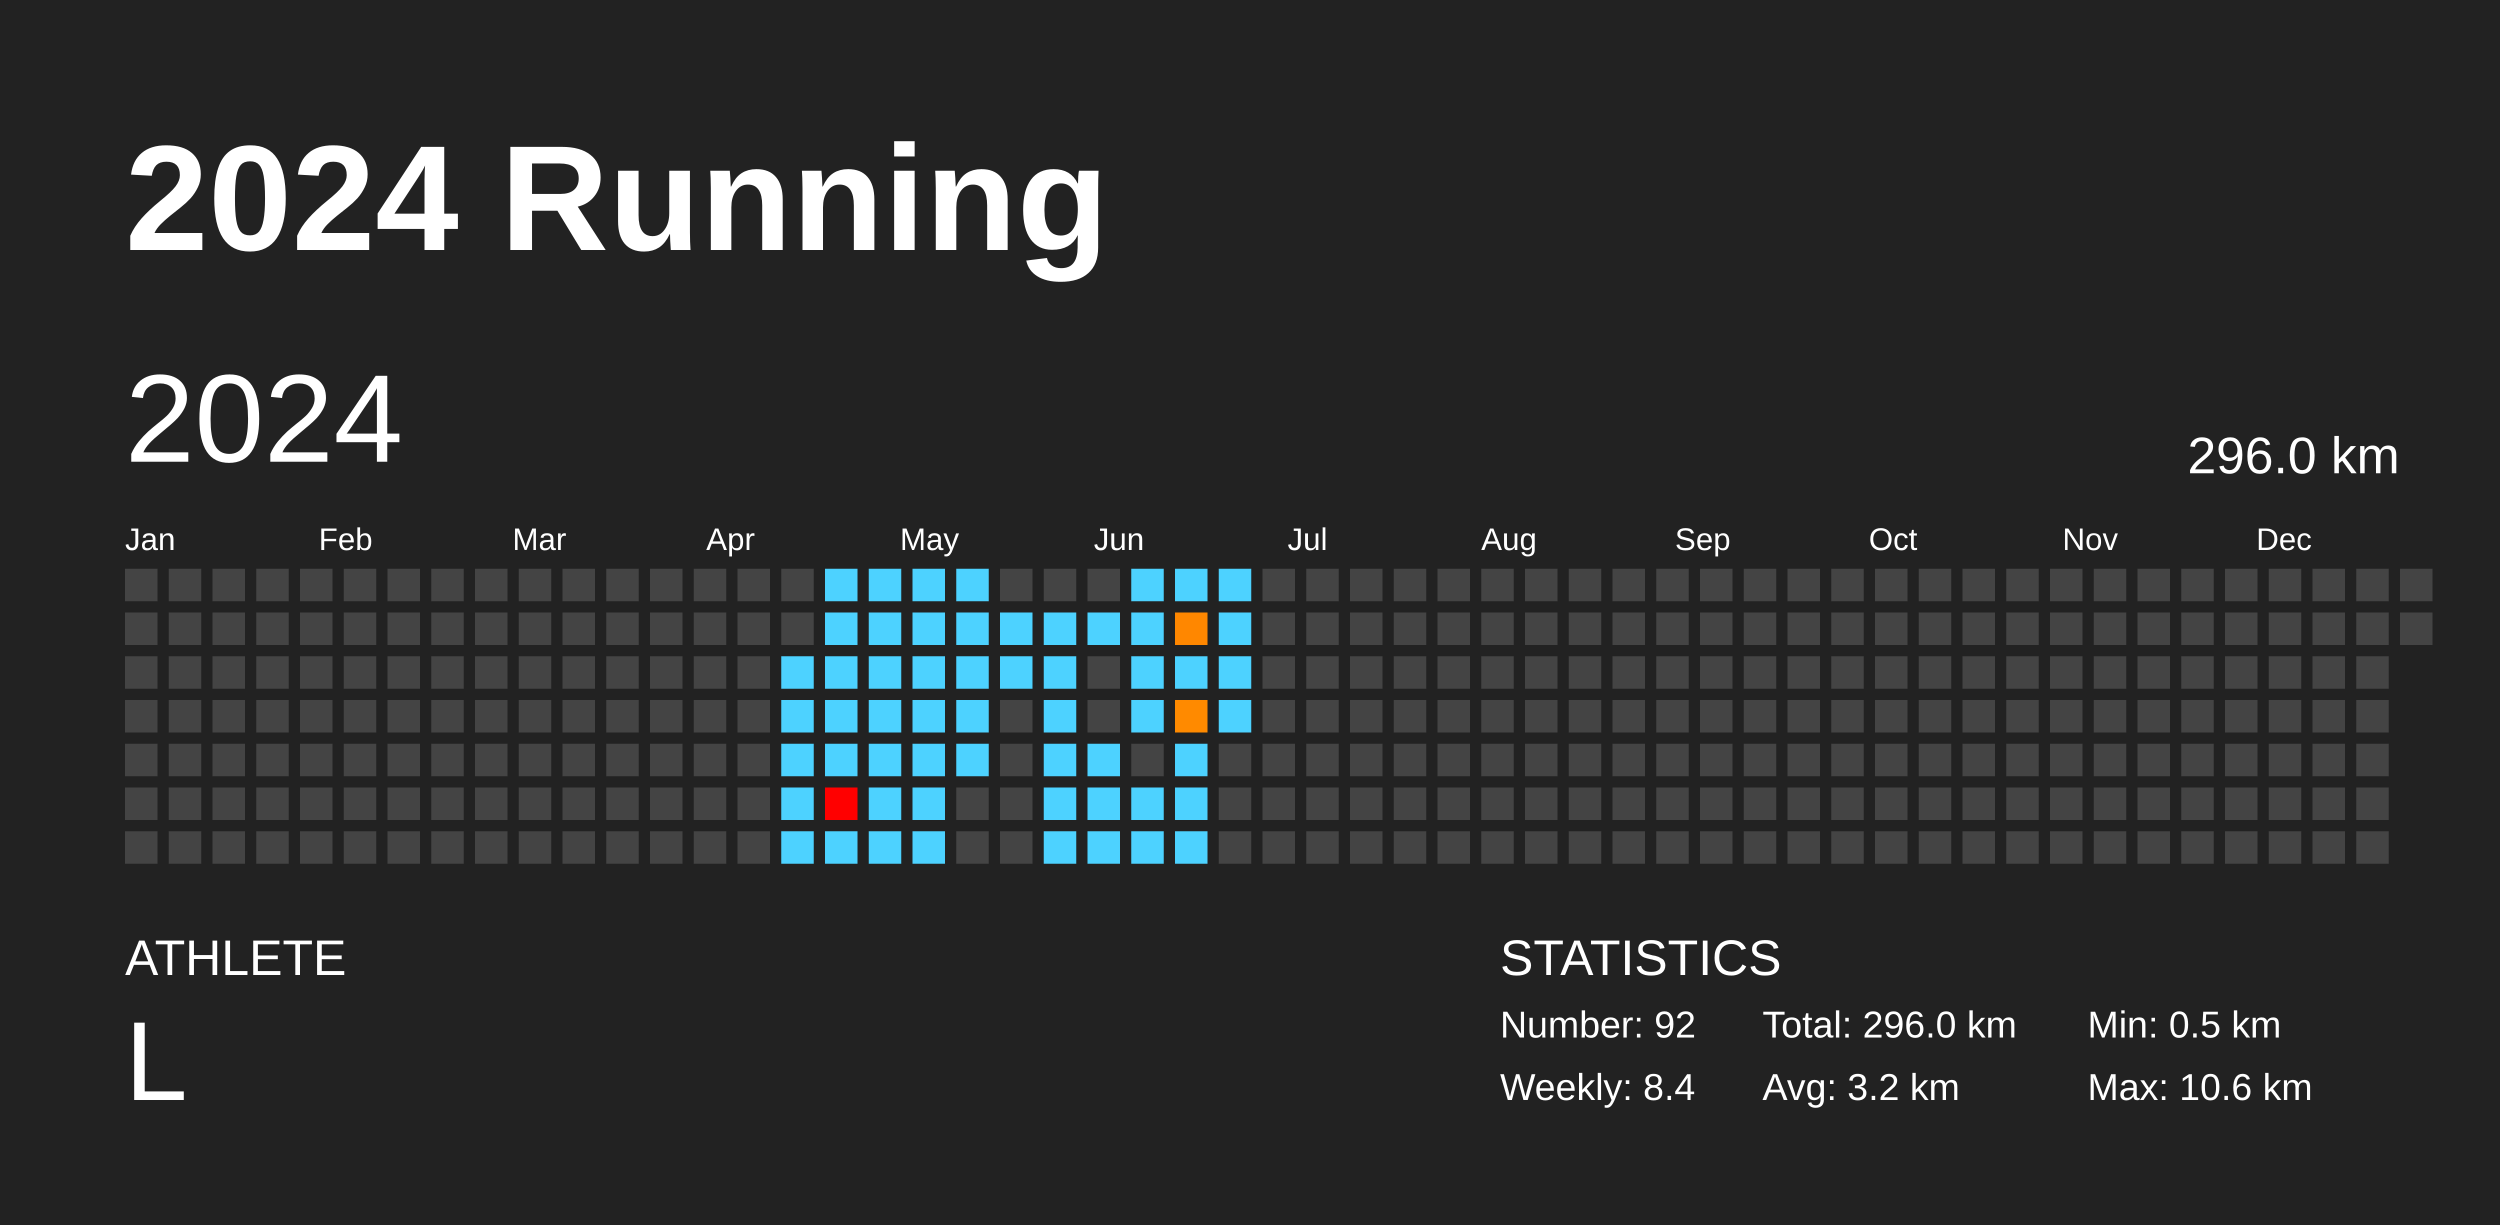
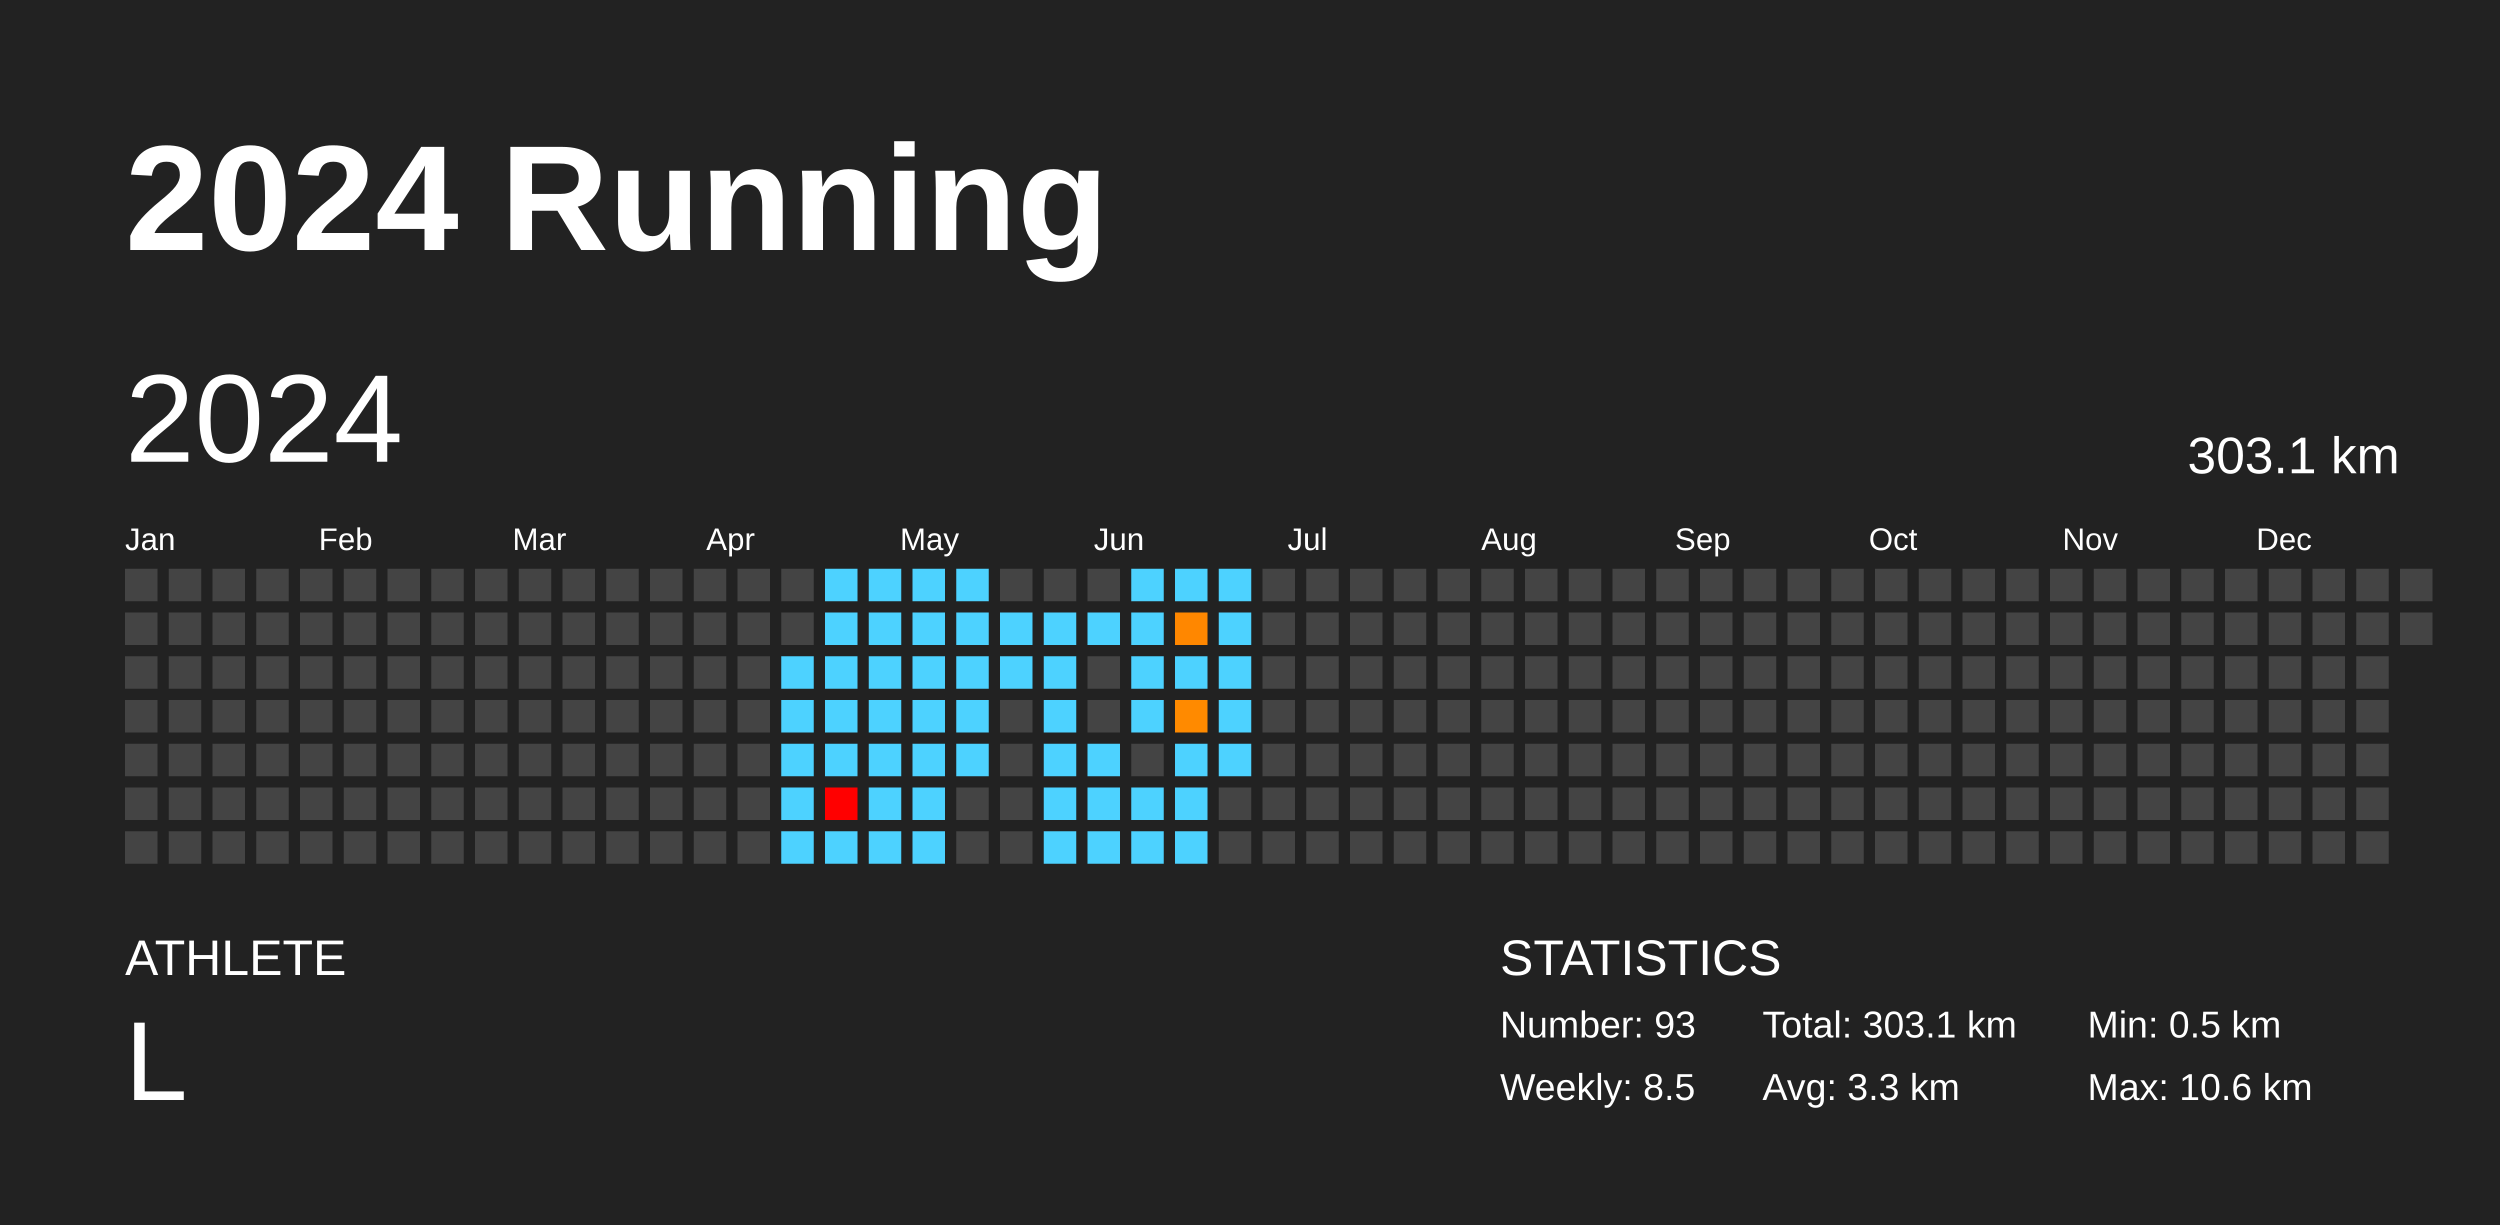
<svg xmlns="http://www.w3.org/2000/svg" baseProfile="full" height="98mm" version="1.1" viewBox="0,0,200,98" width="200mm">
  <defs />
  <rect fill="#222222" height="98" width="200" x="0" y="0" />
  <text fill="#FFFFFF" style="font-size:12px; font-family:Arial; font-weight:bold;" x="10" y="20">2024 Running</text>
  <text fill="#FFFFFF" style="font-size:4px; font-family:Arial" x="10" y="78">ATHLETE</text>
  <text fill="#FFFFFF" style="font-size:9px; font-family:Arial" x="10" y="88">L</text>
  <text fill="#FFFFFF" style="font-size:4px; font-family:Arial" x="120" y="78">STATISTICS</text>
-   <text fill="#FFFFFF" style="font-size:3px; font-family:Arial" x="120" y="83">Number: 92</text>
-   <text fill="#FFFFFF" style="font-size:3px; font-family:Arial" x="120" y="88">Weekly: 8.4</text>
-   <text fill="#FFFFFF" style="font-size:3px; font-family:Arial" x="141" y="83">Total: 296.0 km</text>
-   <text fill="#FFFFFF" style="font-size:3px; font-family:Arial" x="141" y="88">Avg: 3.2 km</text>
+   <text fill="#FFFFFF" style="font-size:3px; font-family:Arial" x="120" y="83">Number: 93</text>
+   <text fill="#FFFFFF" style="font-size:3px; font-family:Arial" x="120" y="88">Weekly: 8.5</text>
+   <text fill="#FFFFFF" style="font-size:3px; font-family:Arial" x="141" y="83">Total: 303.1 km</text>
+   <text fill="#FFFFFF" style="font-size:3px; font-family:Arial" x="141" y="88">Avg: 3.3 km</text>
  <text fill="#FFFFFF" style="font-size:3px; font-family:Arial" x="167" y="83">Min: 0.5 km</text>
  <text fill="#FFFFFF" style="font-size:3px; font-family:Arial" x="167" y="88">Max: 10.6 km</text>
  <text dominant-baseline="hanging" fill="#FFFFFF" style="font-size:10.0px; font-family:Arial;" x="10" y="30">2024</text>
-   <text dominant-baseline="hanging" fill="#FFFFFF" style="font-size:4.125px; font-family:Arial;" x="175" y="35">296.0 km</text>
+   <text dominant-baseline="hanging" fill="#FFFFFF" style="font-size:4.125px; font-family:Arial;" x="175" y="35">303.1 km</text>
  <text fill="#FFFFFF" style="font-size:2.5px; font-family:Arial" x="10.0" y="44">Jan</text>
  <text fill="#FFFFFF" style="font-size:2.5px; font-family:Arial" x="25.5" y="44">Feb</text>
  <text fill="#FFFFFF" style="font-size:2.5px; font-family:Arial" x="41.0" y="44">Mar</text>
  <text fill="#FFFFFF" style="font-size:2.5px; font-family:Arial" x="56.5" y="44">Apr</text>
  <text fill="#FFFFFF" style="font-size:2.5px; font-family:Arial" x="72.0" y="44">May</text>
  <text fill="#FFFFFF" style="font-size:2.5px; font-family:Arial" x="87.5" y="44">Jun</text>
  <text fill="#FFFFFF" style="font-size:2.5px; font-family:Arial" x="103.0" y="44">Jul</text>
  <text fill="#FFFFFF" style="font-size:2.5px; font-family:Arial" x="118.5" y="44">Aug</text>
  <text fill="#FFFFFF" style="font-size:2.5px; font-family:Arial" x="134.0" y="44">Sep</text>
  <text fill="#FFFFFF" style="font-size:2.5px; font-family:Arial" x="149.5" y="44">Oct</text>
  <text fill="#FFFFFF" style="font-size:2.5px; font-family:Arial" x="165.0" y="44">Nov</text>
  <text fill="#FFFFFF" style="font-size:2.5px; font-family:Arial" x="180.5" y="44">Dec</text>
  <rect fill="#444444" height="2.6" width="2.6" x="10.0" y="45.5" />
  <rect fill="#444444" height="2.6" width="2.6" x="10.0" y="49.0" />
  <rect fill="#444444" height="2.6" width="2.6" x="10.0" y="52.5" />
  <rect fill="#444444" height="2.6" width="2.6" x="10.0" y="56.0" />
  <rect fill="#444444" height="2.6" width="2.6" x="10.0" y="59.5" />
  <rect fill="#444444" height="2.6" width="2.6" x="10.0" y="63.0" />
  <rect fill="#444444" height="2.6" width="2.6" x="10.0" y="66.5" />
  <rect fill="#444444" height="2.6" width="2.6" x="13.5" y="45.5" />
  <rect fill="#444444" height="2.6" width="2.6" x="13.5" y="49.0" />
  <rect fill="#444444" height="2.6" width="2.6" x="13.5" y="52.5" />
  <rect fill="#444444" height="2.6" width="2.6" x="13.5" y="56.0" />
  <rect fill="#444444" height="2.6" width="2.6" x="13.5" y="59.5" />
  <rect fill="#444444" height="2.6" width="2.6" x="13.5" y="63.0" />
  <rect fill="#444444" height="2.6" width="2.6" x="13.5" y="66.5" />
  <rect fill="#444444" height="2.6" width="2.6" x="17.0" y="45.5" />
  <rect fill="#444444" height="2.6" width="2.6" x="17.0" y="49.0" />
  <rect fill="#444444" height="2.6" width="2.6" x="17.0" y="52.5" />
  <rect fill="#444444" height="2.6" width="2.6" x="17.0" y="56.0" />
  <rect fill="#444444" height="2.6" width="2.6" x="17.0" y="59.5" />
  <rect fill="#444444" height="2.6" width="2.6" x="17.0" y="63.0" />
  <rect fill="#444444" height="2.6" width="2.6" x="17.0" y="66.5" />
  <rect fill="#444444" height="2.6" width="2.6" x="20.5" y="45.5" />
  <rect fill="#444444" height="2.6" width="2.6" x="20.5" y="49.0" />
  <rect fill="#444444" height="2.6" width="2.6" x="20.5" y="52.5" />
  <rect fill="#444444" height="2.6" width="2.6" x="20.5" y="56.0" />
  <rect fill="#444444" height="2.6" width="2.6" x="20.5" y="59.5" />
  <rect fill="#444444" height="2.6" width="2.6" x="20.5" y="63.0" />
  <rect fill="#444444" height="2.6" width="2.6" x="20.5" y="66.5" />
  <rect fill="#444444" height="2.6" width="2.6" x="24.0" y="45.5" />
  <rect fill="#444444" height="2.6" width="2.6" x="24.0" y="49.0" />
  <rect fill="#444444" height="2.6" width="2.6" x="24.0" y="52.5" />
  <rect fill="#444444" height="2.6" width="2.6" x="24.0" y="56.0" />
  <rect fill="#444444" height="2.6" width="2.6" x="24.0" y="59.5" />
  <rect fill="#444444" height="2.6" width="2.6" x="24.0" y="63.0" />
  <rect fill="#444444" height="2.6" width="2.6" x="24.0" y="66.5" />
  <rect fill="#444444" height="2.6" width="2.6" x="27.5" y="45.5" />
  <rect fill="#444444" height="2.6" width="2.6" x="27.5" y="49.0" />
  <rect fill="#444444" height="2.6" width="2.6" x="27.5" y="52.5" />
  <rect fill="#444444" height="2.6" width="2.6" x="27.5" y="56.0" />
  <rect fill="#444444" height="2.6" width="2.6" x="27.5" y="59.5" />
  <rect fill="#444444" height="2.6" width="2.6" x="27.5" y="63.0" />
  <rect fill="#444444" height="2.6" width="2.6" x="27.5" y="66.5" />
  <rect fill="#444444" height="2.6" width="2.6" x="31.0" y="45.5" />
  <rect fill="#444444" height="2.6" width="2.6" x="31.0" y="49.0" />
  <rect fill="#444444" height="2.6" width="2.6" x="31.0" y="52.5" />
  <rect fill="#444444" height="2.6" width="2.6" x="31.0" y="56.0" />
  <rect fill="#444444" height="2.6" width="2.6" x="31.0" y="59.5" />
  <rect fill="#444444" height="2.6" width="2.6" x="31.0" y="63.0" />
  <rect fill="#444444" height="2.6" width="2.6" x="31.0" y="66.5" />
  <rect fill="#444444" height="2.6" width="2.6" x="34.5" y="45.5" />
  <rect fill="#444444" height="2.6" width="2.6" x="34.5" y="49.0" />
  <rect fill="#444444" height="2.6" width="2.6" x="34.5" y="52.5" />
  <rect fill="#444444" height="2.6" width="2.6" x="34.5" y="56.0" />
  <rect fill="#444444" height="2.6" width="2.6" x="34.5" y="59.5" />
  <rect fill="#444444" height="2.6" width="2.6" x="34.5" y="63.0" />
  <rect fill="#444444" height="2.6" width="2.6" x="34.5" y="66.5" />
  <rect fill="#444444" height="2.6" width="2.6" x="38.0" y="45.5" />
  <rect fill="#444444" height="2.6" width="2.6" x="38.0" y="49.0" />
  <rect fill="#444444" height="2.6" width="2.6" x="38.0" y="52.5" />
  <rect fill="#444444" height="2.6" width="2.6" x="38.0" y="56.0" />
  <rect fill="#444444" height="2.6" width="2.6" x="38.0" y="59.5" />
  <rect fill="#444444" height="2.6" width="2.6" x="38.0" y="63.0" />
  <rect fill="#444444" height="2.6" width="2.6" x="38.0" y="66.5" />
  <rect fill="#444444" height="2.6" width="2.6" x="41.5" y="45.5" />
  <rect fill="#444444" height="2.6" width="2.6" x="41.5" y="49.0" />
  <rect fill="#444444" height="2.6" width="2.6" x="41.5" y="52.5" />
  <rect fill="#444444" height="2.6" width="2.6" x="41.5" y="56.0" />
  <rect fill="#444444" height="2.6" width="2.6" x="41.5" y="59.5" />
  <rect fill="#444444" height="2.6" width="2.6" x="41.5" y="63.0" />
  <rect fill="#444444" height="2.6" width="2.6" x="41.5" y="66.5" />
  <rect fill="#444444" height="2.6" width="2.6" x="45.0" y="45.5" />
  <rect fill="#444444" height="2.6" width="2.6" x="45.0" y="49.0" />
  <rect fill="#444444" height="2.6" width="2.6" x="45.0" y="52.5" />
  <rect fill="#444444" height="2.6" width="2.6" x="45.0" y="56.0" />
  <rect fill="#444444" height="2.6" width="2.6" x="45.0" y="59.5" />
  <rect fill="#444444" height="2.6" width="2.6" x="45.0" y="63.0" />
  <rect fill="#444444" height="2.6" width="2.6" x="45.0" y="66.5" />
  <rect fill="#444444" height="2.6" width="2.6" x="48.5" y="45.5" />
  <rect fill="#444444" height="2.6" width="2.6" x="48.5" y="49.0" />
  <rect fill="#444444" height="2.6" width="2.6" x="48.5" y="52.5" />
  <rect fill="#444444" height="2.6" width="2.6" x="48.5" y="56.0" />
  <rect fill="#444444" height="2.6" width="2.6" x="48.5" y="59.5" />
  <rect fill="#444444" height="2.6" width="2.6" x="48.5" y="63.0" />
  <rect fill="#444444" height="2.6" width="2.6" x="48.5" y="66.5" />
  <rect fill="#444444" height="2.6" width="2.6" x="52.0" y="45.5" />
  <rect fill="#444444" height="2.6" width="2.6" x="52.0" y="49.0" />
  <rect fill="#444444" height="2.6" width="2.6" x="52.0" y="52.5" />
  <rect fill="#444444" height="2.6" width="2.6" x="52.0" y="56.0" />
  <rect fill="#444444" height="2.6" width="2.6" x="52.0" y="59.5" />
  <rect fill="#444444" height="2.6" width="2.6" x="52.0" y="63.0" />
  <rect fill="#444444" height="2.6" width="2.6" x="52.0" y="66.5" />
  <rect fill="#444444" height="2.6" width="2.6" x="55.5" y="45.5" />
  <rect fill="#444444" height="2.6" width="2.6" x="55.5" y="49.0" />
  <rect fill="#444444" height="2.6" width="2.6" x="55.5" y="52.5" />
  <rect fill="#444444" height="2.6" width="2.6" x="55.5" y="56.0" />
  <rect fill="#444444" height="2.6" width="2.6" x="55.5" y="59.5" />
  <rect fill="#444444" height="2.6" width="2.6" x="55.5" y="63.0" />
  <rect fill="#444444" height="2.6" width="2.6" x="55.5" y="66.5" />
  <rect fill="#444444" height="2.6" width="2.6" x="59.0" y="45.5" />
  <rect fill="#444444" height="2.6" width="2.6" x="59.0" y="49.0" />
  <rect fill="#444444" height="2.6" width="2.6" x="59.0" y="52.5" />
  <rect fill="#444444" height="2.6" width="2.6" x="59.0" y="56.0" />
  <rect fill="#444444" height="2.6" width="2.6" x="59.0" y="59.5" />
  <rect fill="#444444" height="2.6" width="2.6" x="59.0" y="63.0" />
  <rect fill="#444444" height="2.6" width="2.6" x="59.0" y="66.5" />
  <rect fill="#444444" height="2.6" width="2.6" x="62.5" y="45.5" />
  <rect fill="#444444" height="2.6" width="2.6" x="62.5" y="49.0" />
  <rect fill="#4dd2ff" height="2.6" width="2.6" x="62.5" y="52.5" />
  <rect fill="#4dd2ff" height="2.6" width="2.6" x="62.5" y="56.0" />
  <rect fill="#4dd2ff" height="2.6" width="2.6" x="62.5" y="59.5" />
  <rect fill="#4dd2ff" height="2.6" width="2.6" x="62.5" y="63.0" />
  <rect fill="#4dd2ff" height="2.6" width="2.6" x="62.5" y="66.5" />
  <rect fill="#4dd2ff" height="2.6" width="2.6" x="66.0" y="45.5" />
  <rect fill="#4dd2ff" height="2.6" width="2.6" x="66.0" y="49.0" />
  <rect fill="#4dd2ff" height="2.6" width="2.6" x="66.0" y="52.5" />
  <rect fill="#4dd2ff" height="2.6" width="2.6" x="66.0" y="56.0" />
  <rect fill="#4dd2ff" height="2.6" width="2.6" x="66.0" y="59.5" />
  <rect fill="red" height="2.6" width="2.6" x="66.0" y="63.0" />
  <rect fill="#4dd2ff" height="2.6" width="2.6" x="66.0" y="66.5" />
  <rect fill="#4dd2ff" height="2.6" width="2.6" x="69.5" y="45.5" />
  <rect fill="#4dd2ff" height="2.6" width="2.6" x="69.5" y="49.0" />
  <rect fill="#4dd2ff" height="2.6" width="2.6" x="69.5" y="52.5" />
  <rect fill="#4dd2ff" height="2.6" width="2.6" x="69.5" y="56.0" />
  <rect fill="#4dd2ff" height="2.6" width="2.6" x="69.5" y="59.5" />
  <rect fill="#4dd2ff" height="2.6" width="2.6" x="69.5" y="63.0" />
  <rect fill="#4dd2ff" height="2.6" width="2.6" x="69.5" y="66.5" />
  <rect fill="#4dd2ff" height="2.6" width="2.6" x="73.0" y="45.5" />
  <rect fill="#4dd2ff" height="2.6" width="2.6" x="73.0" y="49.0" />
  <rect fill="#4dd2ff" height="2.6" width="2.6" x="73.0" y="52.5" />
  <rect fill="#4dd2ff" height="2.6" width="2.6" x="73.0" y="56.0" />
  <rect fill="#4dd2ff" height="2.6" width="2.6" x="73.0" y="59.5" />
  <rect fill="#4dd2ff" height="2.6" width="2.6" x="73.0" y="63.0" />
  <rect fill="#4dd2ff" height="2.6" width="2.6" x="73.0" y="66.5" />
  <rect fill="#4dd2ff" height="2.6" width="2.6" x="76.5" y="45.5" />
  <rect fill="#4dd2ff" height="2.6" width="2.6" x="76.5" y="49.0" />
  <rect fill="#4dd2ff" height="2.6" width="2.6" x="76.5" y="52.5" />
  <rect fill="#4dd2ff" height="2.6" width="2.6" x="76.5" y="56.0" />
  <rect fill="#4dd2ff" height="2.6" width="2.6" x="76.5" y="59.5" />
  <rect fill="#444444" height="2.6" width="2.6" x="76.5" y="63.0" />
  <rect fill="#444444" height="2.6" width="2.6" x="76.5" y="66.5" />
  <rect fill="#444444" height="2.6" width="2.6" x="80.0" y="45.5" />
  <rect fill="#4dd2ff" height="2.6" width="2.6" x="80.0" y="49.0" />
  <rect fill="#4dd2ff" height="2.6" width="2.6" x="80.0" y="52.5" />
  <rect fill="#444444" height="2.6" width="2.6" x="80.0" y="56.0" />
  <rect fill="#444444" height="2.6" width="2.6" x="80.0" y="59.5" />
  <rect fill="#444444" height="2.6" width="2.6" x="80.0" y="63.0" />
  <rect fill="#444444" height="2.6" width="2.6" x="80.0" y="66.5" />
  <rect fill="#444444" height="2.6" width="2.6" x="83.5" y="45.5" />
  <rect fill="#4dd2ff" height="2.6" width="2.6" x="83.5" y="49.0" />
  <rect fill="#4dd2ff" height="2.6" width="2.6" x="83.5" y="52.5" />
  <rect fill="#4dd2ff" height="2.6" width="2.6" x="83.5" y="56.0" />
  <rect fill="#4dd2ff" height="2.6" width="2.6" x="83.5" y="59.5" />
  <rect fill="#4dd2ff" height="2.6" width="2.6" x="83.5" y="63.0" />
  <rect fill="#4dd2ff" height="2.6" width="2.6" x="83.5" y="66.5" />
  <rect fill="#444444" height="2.6" width="2.6" x="87.0" y="45.5" />
  <rect fill="#4dd2ff" height="2.6" width="2.6" x="87.0" y="49.0" />
  <rect fill="#444444" height="2.6" width="2.6" x="87.0" y="52.5" />
  <rect fill="#444444" height="2.6" width="2.6" x="87.0" y="56.0" />
  <rect fill="#4dd2ff" height="2.6" width="2.6" x="87.0" y="59.5" />
  <rect fill="#4dd2ff" height="2.6" width="2.6" x="87.0" y="63.0" />
  <rect fill="#4dd2ff" height="2.6" width="2.6" x="87.0" y="66.5" />
  <rect fill="#4dd2ff" height="2.6" width="2.6" x="90.5" y="45.5" />
  <rect fill="#4dd2ff" height="2.6" width="2.6" x="90.5" y="49.0" />
  <rect fill="#4dd2ff" height="2.6" width="2.6" x="90.5" y="52.5" />
  <rect fill="#4dd2ff" height="2.6" width="2.6" x="90.5" y="56.0" />
  <rect fill="#444444" height="2.6" width="2.6" x="90.5" y="59.5" />
  <rect fill="#4dd2ff" height="2.6" width="2.6" x="90.5" y="63.0" />
  <rect fill="#4dd2ff" height="2.6" width="2.6" x="90.5" y="66.5" />
  <rect fill="#4dd2ff" height="2.6" width="2.6" x="94.0" y="45.5" />
  <rect fill="#ff8700" height="2.6" width="2.6" x="94.0" y="49.0" />
  <rect fill="#4dd2ff" height="2.6" width="2.6" x="94.0" y="52.5" />
  <rect fill="#ff8a00" height="2.6" width="2.6" x="94.0" y="56.0" />
  <rect fill="#4dd2ff" height="2.6" width="2.6" x="94.0" y="59.5" />
  <rect fill="#4dd2ff" height="2.6" width="2.6" x="94.0" y="63.0" />
  <rect fill="#4dd2ff" height="2.6" width="2.6" x="94.0" y="66.5" />
  <rect fill="#4dd2ff" height="2.6" width="2.6" x="97.5" y="45.5" />
  <rect fill="#4dd2ff" height="2.6" width="2.6" x="97.5" y="49.0" />
  <rect fill="#4dd2ff" height="2.6" width="2.6" x="97.5" y="52.5" />
  <rect fill="#4dd2ff" height="2.6" width="2.6" x="97.5" y="56.0" />
-   <rect fill="#444444" height="2.6" width="2.6" x="97.5" y="59.5" />
+   <rect fill="#4dd2ff" height="2.6" width="2.6" x="97.5" y="59.5" />
  <rect fill="#444444" height="2.6" width="2.6" x="97.5" y="63.0" />
  <rect fill="#444444" height="2.6" width="2.6" x="97.5" y="66.5" />
  <rect fill="#444444" height="2.6" width="2.6" x="101.0" y="45.5" />
  <rect fill="#444444" height="2.6" width="2.6" x="101.0" y="49.0" />
  <rect fill="#444444" height="2.6" width="2.6" x="101.0" y="52.5" />
  <rect fill="#444444" height="2.6" width="2.6" x="101.0" y="56.0" />
  <rect fill="#444444" height="2.6" width="2.6" x="101.0" y="59.5" />
  <rect fill="#444444" height="2.6" width="2.6" x="101.0" y="63.0" />
  <rect fill="#444444" height="2.6" width="2.6" x="101.0" y="66.5" />
  <rect fill="#444444" height="2.6" width="2.6" x="104.5" y="45.5" />
  <rect fill="#444444" height="2.6" width="2.6" x="104.5" y="49.0" />
  <rect fill="#444444" height="2.6" width="2.6" x="104.5" y="52.5" />
  <rect fill="#444444" height="2.6" width="2.6" x="104.5" y="56.0" />
  <rect fill="#444444" height="2.6" width="2.6" x="104.5" y="59.5" />
  <rect fill="#444444" height="2.6" width="2.6" x="104.5" y="63.0" />
  <rect fill="#444444" height="2.6" width="2.6" x="104.5" y="66.5" />
  <rect fill="#444444" height="2.6" width="2.6" x="108.0" y="45.5" />
  <rect fill="#444444" height="2.6" width="2.6" x="108.0" y="49.0" />
  <rect fill="#444444" height="2.6" width="2.6" x="108.0" y="52.5" />
  <rect fill="#444444" height="2.6" width="2.6" x="108.0" y="56.0" />
  <rect fill="#444444" height="2.6" width="2.6" x="108.0" y="59.5" />
  <rect fill="#444444" height="2.6" width="2.6" x="108.0" y="63.0" />
  <rect fill="#444444" height="2.6" width="2.6" x="108.0" y="66.5" />
  <rect fill="#444444" height="2.6" width="2.6" x="111.5" y="45.5" />
  <rect fill="#444444" height="2.6" width="2.6" x="111.5" y="49.0" />
  <rect fill="#444444" height="2.6" width="2.6" x="111.5" y="52.5" />
  <rect fill="#444444" height="2.6" width="2.6" x="111.5" y="56.0" />
  <rect fill="#444444" height="2.6" width="2.6" x="111.5" y="59.5" />
  <rect fill="#444444" height="2.6" width="2.6" x="111.5" y="63.0" />
  <rect fill="#444444" height="2.6" width="2.6" x="111.5" y="66.5" />
  <rect fill="#444444" height="2.6" width="2.6" x="115.0" y="45.5" />
  <rect fill="#444444" height="2.6" width="2.6" x="115.0" y="49.0" />
  <rect fill="#444444" height="2.6" width="2.6" x="115.0" y="52.5" />
  <rect fill="#444444" height="2.6" width="2.6" x="115.0" y="56.0" />
  <rect fill="#444444" height="2.6" width="2.6" x="115.0" y="59.5" />
  <rect fill="#444444" height="2.6" width="2.6" x="115.0" y="63.0" />
  <rect fill="#444444" height="2.6" width="2.6" x="115.0" y="66.5" />
  <rect fill="#444444" height="2.6" width="2.6" x="118.5" y="45.5" />
  <rect fill="#444444" height="2.6" width="2.6" x="118.5" y="49.0" />
  <rect fill="#444444" height="2.6" width="2.6" x="118.5" y="52.5" />
  <rect fill="#444444" height="2.6" width="2.6" x="118.5" y="56.0" />
  <rect fill="#444444" height="2.6" width="2.6" x="118.5" y="59.5" />
  <rect fill="#444444" height="2.6" width="2.6" x="118.5" y="63.0" />
  <rect fill="#444444" height="2.6" width="2.6" x="118.5" y="66.5" />
  <rect fill="#444444" height="2.6" width="2.6" x="122.0" y="45.5" />
  <rect fill="#444444" height="2.6" width="2.6" x="122.0" y="49.0" />
  <rect fill="#444444" height="2.6" width="2.6" x="122.0" y="52.5" />
  <rect fill="#444444" height="2.6" width="2.6" x="122.0" y="56.0" />
  <rect fill="#444444" height="2.6" width="2.6" x="122.0" y="59.5" />
  <rect fill="#444444" height="2.6" width="2.6" x="122.0" y="63.0" />
  <rect fill="#444444" height="2.6" width="2.6" x="122.0" y="66.5" />
  <rect fill="#444444" height="2.6" width="2.6" x="125.5" y="45.5" />
  <rect fill="#444444" height="2.6" width="2.6" x="125.5" y="49.0" />
  <rect fill="#444444" height="2.6" width="2.6" x="125.5" y="52.5" />
  <rect fill="#444444" height="2.6" width="2.6" x="125.5" y="56.0" />
  <rect fill="#444444" height="2.6" width="2.6" x="125.5" y="59.5" />
  <rect fill="#444444" height="2.6" width="2.6" x="125.5" y="63.0" />
  <rect fill="#444444" height="2.6" width="2.6" x="125.5" y="66.5" />
  <rect fill="#444444" height="2.6" width="2.6" x="129.0" y="45.5" />
  <rect fill="#444444" height="2.6" width="2.6" x="129.0" y="49.0" />
  <rect fill="#444444" height="2.6" width="2.6" x="129.0" y="52.5" />
  <rect fill="#444444" height="2.6" width="2.6" x="129.0" y="56.0" />
  <rect fill="#444444" height="2.6" width="2.6" x="129.0" y="59.5" />
  <rect fill="#444444" height="2.6" width="2.6" x="129.0" y="63.0" />
  <rect fill="#444444" height="2.6" width="2.6" x="129.0" y="66.5" />
  <rect fill="#444444" height="2.6" width="2.6" x="132.5" y="45.5" />
  <rect fill="#444444" height="2.6" width="2.6" x="132.5" y="49.0" />
  <rect fill="#444444" height="2.6" width="2.6" x="132.5" y="52.5" />
  <rect fill="#444444" height="2.6" width="2.6" x="132.5" y="56.0" />
  <rect fill="#444444" height="2.6" width="2.6" x="132.5" y="59.5" />
  <rect fill="#444444" height="2.6" width="2.6" x="132.5" y="63.0" />
  <rect fill="#444444" height="2.6" width="2.6" x="132.5" y="66.5" />
  <rect fill="#444444" height="2.6" width="2.6" x="136.0" y="45.5" />
  <rect fill="#444444" height="2.6" width="2.6" x="136.0" y="49.0" />
  <rect fill="#444444" height="2.6" width="2.6" x="136.0" y="52.5" />
  <rect fill="#444444" height="2.6" width="2.6" x="136.0" y="56.0" />
  <rect fill="#444444" height="2.6" width="2.6" x="136.0" y="59.5" />
  <rect fill="#444444" height="2.6" width="2.6" x="136.0" y="63.0" />
  <rect fill="#444444" height="2.6" width="2.6" x="136.0" y="66.5" />
  <rect fill="#444444" height="2.6" width="2.6" x="139.5" y="45.5" />
  <rect fill="#444444" height="2.6" width="2.6" x="139.5" y="49.0" />
  <rect fill="#444444" height="2.6" width="2.6" x="139.5" y="52.5" />
  <rect fill="#444444" height="2.6" width="2.6" x="139.5" y="56.0" />
  <rect fill="#444444" height="2.6" width="2.6" x="139.5" y="59.5" />
  <rect fill="#444444" height="2.6" width="2.6" x="139.5" y="63.0" />
  <rect fill="#444444" height="2.6" width="2.6" x="139.5" y="66.5" />
  <rect fill="#444444" height="2.6" width="2.6" x="143.0" y="45.5" />
  <rect fill="#444444" height="2.6" width="2.6" x="143.0" y="49.0" />
  <rect fill="#444444" height="2.6" width="2.6" x="143.0" y="52.5" />
  <rect fill="#444444" height="2.6" width="2.6" x="143.0" y="56.0" />
  <rect fill="#444444" height="2.6" width="2.6" x="143.0" y="59.5" />
  <rect fill="#444444" height="2.6" width="2.6" x="143.0" y="63.0" />
  <rect fill="#444444" height="2.6" width="2.6" x="143.0" y="66.5" />
  <rect fill="#444444" height="2.6" width="2.6" x="146.5" y="45.5" />
  <rect fill="#444444" height="2.6" width="2.6" x="146.5" y="49.0" />
  <rect fill="#444444" height="2.6" width="2.6" x="146.5" y="52.5" />
  <rect fill="#444444" height="2.6" width="2.6" x="146.5" y="56.0" />
  <rect fill="#444444" height="2.6" width="2.6" x="146.5" y="59.5" />
  <rect fill="#444444" height="2.6" width="2.6" x="146.5" y="63.0" />
  <rect fill="#444444" height="2.6" width="2.6" x="146.5" y="66.5" />
  <rect fill="#444444" height="2.6" width="2.6" x="150.0" y="45.5" />
  <rect fill="#444444" height="2.6" width="2.6" x="150.0" y="49.0" />
  <rect fill="#444444" height="2.6" width="2.6" x="150.0" y="52.5" />
  <rect fill="#444444" height="2.6" width="2.6" x="150.0" y="56.0" />
  <rect fill="#444444" height="2.6" width="2.6" x="150.0" y="59.5" />
  <rect fill="#444444" height="2.6" width="2.6" x="150.0" y="63.0" />
  <rect fill="#444444" height="2.6" width="2.6" x="150.0" y="66.5" />
  <rect fill="#444444" height="2.6" width="2.6" x="153.5" y="45.5" />
  <rect fill="#444444" height="2.6" width="2.6" x="153.5" y="49.0" />
  <rect fill="#444444" height="2.6" width="2.6" x="153.5" y="52.5" />
  <rect fill="#444444" height="2.6" width="2.6" x="153.5" y="56.0" />
  <rect fill="#444444" height="2.6" width="2.6" x="153.5" y="59.5" />
  <rect fill="#444444" height="2.6" width="2.6" x="153.5" y="63.0" />
  <rect fill="#444444" height="2.6" width="2.6" x="153.5" y="66.5" />
  <rect fill="#444444" height="2.6" width="2.6" x="157.0" y="45.5" />
  <rect fill="#444444" height="2.6" width="2.6" x="157.0" y="49.0" />
  <rect fill="#444444" height="2.6" width="2.6" x="157.0" y="52.5" />
  <rect fill="#444444" height="2.6" width="2.6" x="157.0" y="56.0" />
  <rect fill="#444444" height="2.6" width="2.6" x="157.0" y="59.5" />
  <rect fill="#444444" height="2.6" width="2.6" x="157.0" y="63.0" />
  <rect fill="#444444" height="2.6" width="2.6" x="157.0" y="66.5" />
  <rect fill="#444444" height="2.6" width="2.6" x="160.5" y="45.5" />
  <rect fill="#444444" height="2.6" width="2.6" x="160.5" y="49.0" />
  <rect fill="#444444" height="2.6" width="2.6" x="160.5" y="52.5" />
  <rect fill="#444444" height="2.6" width="2.6" x="160.5" y="56.0" />
  <rect fill="#444444" height="2.6" width="2.6" x="160.5" y="59.5" />
  <rect fill="#444444" height="2.6" width="2.6" x="160.5" y="63.0" />
  <rect fill="#444444" height="2.6" width="2.6" x="160.5" y="66.5" />
  <rect fill="#444444" height="2.6" width="2.6" x="164.0" y="45.5" />
  <rect fill="#444444" height="2.6" width="2.6" x="164.0" y="49.0" />
  <rect fill="#444444" height="2.6" width="2.6" x="164.0" y="52.5" />
  <rect fill="#444444" height="2.6" width="2.6" x="164.0" y="56.0" />
  <rect fill="#444444" height="2.6" width="2.6" x="164.0" y="59.5" />
  <rect fill="#444444" height="2.6" width="2.6" x="164.0" y="63.0" />
  <rect fill="#444444" height="2.6" width="2.6" x="164.0" y="66.5" />
  <rect fill="#444444" height="2.6" width="2.6" x="167.5" y="45.5" />
  <rect fill="#444444" height="2.6" width="2.6" x="167.5" y="49.0" />
  <rect fill="#444444" height="2.6" width="2.6" x="167.5" y="52.5" />
  <rect fill="#444444" height="2.6" width="2.6" x="167.5" y="56.0" />
  <rect fill="#444444" height="2.6" width="2.6" x="167.5" y="59.5" />
  <rect fill="#444444" height="2.6" width="2.6" x="167.5" y="63.0" />
  <rect fill="#444444" height="2.6" width="2.6" x="167.5" y="66.5" />
  <rect fill="#444444" height="2.6" width="2.6" x="171.0" y="45.5" />
  <rect fill="#444444" height="2.6" width="2.6" x="171.0" y="49.0" />
  <rect fill="#444444" height="2.6" width="2.6" x="171.0" y="52.5" />
  <rect fill="#444444" height="2.6" width="2.6" x="171.0" y="56.0" />
  <rect fill="#444444" height="2.6" width="2.6" x="171.0" y="59.5" />
  <rect fill="#444444" height="2.6" width="2.6" x="171.0" y="63.0" />
  <rect fill="#444444" height="2.6" width="2.6" x="171.0" y="66.5" />
  <rect fill="#444444" height="2.6" width="2.6" x="174.5" y="45.5" />
  <rect fill="#444444" height="2.6" width="2.6" x="174.5" y="49.0" />
  <rect fill="#444444" height="2.6" width="2.6" x="174.5" y="52.5" />
  <rect fill="#444444" height="2.6" width="2.6" x="174.5" y="56.0" />
  <rect fill="#444444" height="2.6" width="2.6" x="174.5" y="59.5" />
  <rect fill="#444444" height="2.6" width="2.6" x="174.5" y="63.0" />
  <rect fill="#444444" height="2.6" width="2.6" x="174.5" y="66.5" />
  <rect fill="#444444" height="2.6" width="2.6" x="178.0" y="45.5" />
  <rect fill="#444444" height="2.6" width="2.6" x="178.0" y="49.0" />
  <rect fill="#444444" height="2.6" width="2.6" x="178.0" y="52.5" />
  <rect fill="#444444" height="2.6" width="2.6" x="178.0" y="56.0" />
  <rect fill="#444444" height="2.6" width="2.6" x="178.0" y="59.5" />
  <rect fill="#444444" height="2.6" width="2.6" x="178.0" y="63.0" />
  <rect fill="#444444" height="2.6" width="2.6" x="178.0" y="66.5" />
  <rect fill="#444444" height="2.6" width="2.6" x="181.5" y="45.5" />
  <rect fill="#444444" height="2.6" width="2.6" x="181.5" y="49.0" />
  <rect fill="#444444" height="2.6" width="2.6" x="181.5" y="52.5" />
  <rect fill="#444444" height="2.6" width="2.6" x="181.5" y="56.0" />
  <rect fill="#444444" height="2.6" width="2.6" x="181.5" y="59.5" />
  <rect fill="#444444" height="2.6" width="2.6" x="181.5" y="63.0" />
  <rect fill="#444444" height="2.6" width="2.6" x="181.5" y="66.5" />
  <rect fill="#444444" height="2.6" width="2.6" x="185.0" y="45.5" />
  <rect fill="#444444" height="2.6" width="2.6" x="185.0" y="49.0" />
  <rect fill="#444444" height="2.6" width="2.6" x="185.0" y="52.5" />
  <rect fill="#444444" height="2.6" width="2.6" x="185.0" y="56.0" />
  <rect fill="#444444" height="2.6" width="2.6" x="185.0" y="59.5" />
  <rect fill="#444444" height="2.6" width="2.6" x="185.0" y="63.0" />
  <rect fill="#444444" height="2.6" width="2.6" x="185.0" y="66.5" />
  <rect fill="#444444" height="2.6" width="2.6" x="188.5" y="45.5" />
  <rect fill="#444444" height="2.6" width="2.6" x="188.5" y="49.0" />
  <rect fill="#444444" height="2.6" width="2.6" x="188.5" y="52.5" />
  <rect fill="#444444" height="2.6" width="2.6" x="188.5" y="56.0" />
  <rect fill="#444444" height="2.6" width="2.6" x="188.5" y="59.5" />
  <rect fill="#444444" height="2.6" width="2.6" x="188.5" y="63.0" />
  <rect fill="#444444" height="2.6" width="2.6" x="188.5" y="66.5" />
  <rect fill="#444444" height="2.6" width="2.6" x="192.0" y="45.5" />
  <rect fill="#444444" height="2.6" width="2.6" x="192.0" y="49.0" />
</svg>
